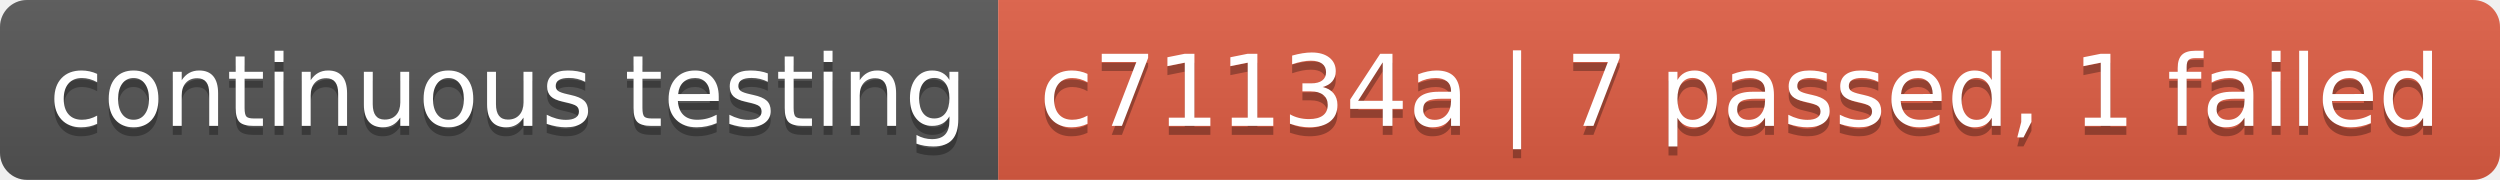
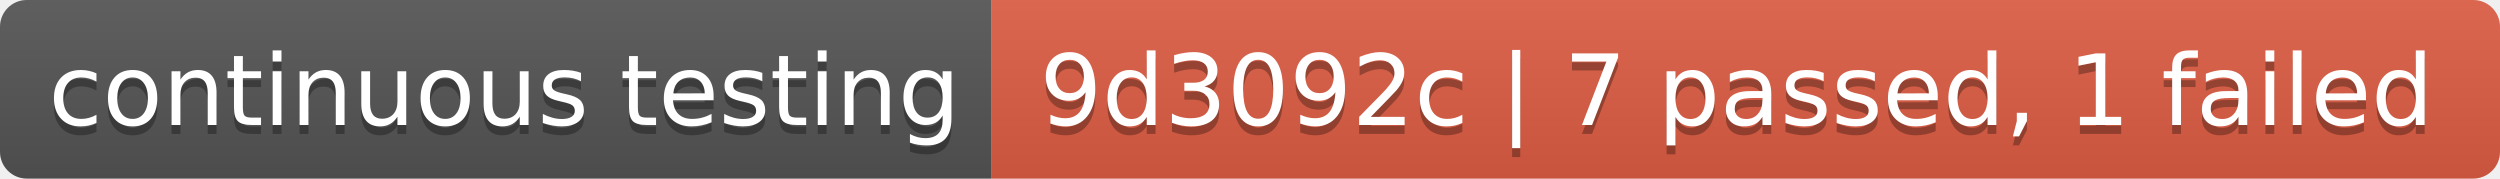
- <svg xmlns="http://www.w3.org/2000/svg" width="278" height="20" role="img" aria-label="continuous testing: c71134a | 7 passed, 1 failed">
+ <svg xmlns="http://www.w3.org/2000/svg" width="280" height="20" role="img" aria-label="continuous testing: 9d3092c | 7 passed, 1 failed">
  <linearGradient id="s" x2="0" y2="100%">
    <stop offset="0" stop-color="#bbb" stop-opacity=".1" />
    <stop offset="1" stop-opacity=".1" />
  </linearGradient>
  <clipPath id="r">
-     <rect width="278" height="20" rx="3" fill="#fff" />
+     <rect width="280" height="20" rx="3" fill="#fff" />
  </clipPath>
  <g clip-path="url(#r)">
    <rect width="111" height="20" fill="#555" />
-     <rect x="111" width="167" height="20" fill="#e05d44" />
-     <rect width="278" height="20" fill="url(#s)" />
+     <rect x="111" width="169" height="20" fill="#e05d44" />
+     <rect width="280" height="20" fill="url(#s)" />
  </g>
  <g fill="#fff" text-anchor="middle" font-family="Verdana,Geneva,DejaVu Sans,sans-serif" text-rendering="geometricPrecision" font-size="110">
    <text aria-hidden="true" x="565" y="150" fill="#010101" fill-opacity=".3" transform="scale(.1)" textLength="1010">continuous testing</text>
    <text x="565" y="140" transform="scale(.1)" fill="#fff" textLength="1010">continuous testing</text>
-     <text aria-hidden="true" x="1935" y="150" fill="#010101" fill-opacity=".3" transform="scale(.1)" textLength="1570">c71134a | 7 passed, 1 failed</text>
-     <text x="1935" y="140" transform="scale(.1)" fill="#fff" textLength="1570">c71134a | 7 passed, 1 failed</text>
+     <text aria-hidden="true" x="1945" y="150" fill="#010101" fill-opacity=".3" transform="scale(.1)" textLength="1590">9d3092c | 7 passed, 1 failed</text>
+     <text x="1945" y="140" transform="scale(.1)" fill="#fff" textLength="1590">9d3092c | 7 passed, 1 failed</text>
  </g>
</svg>
